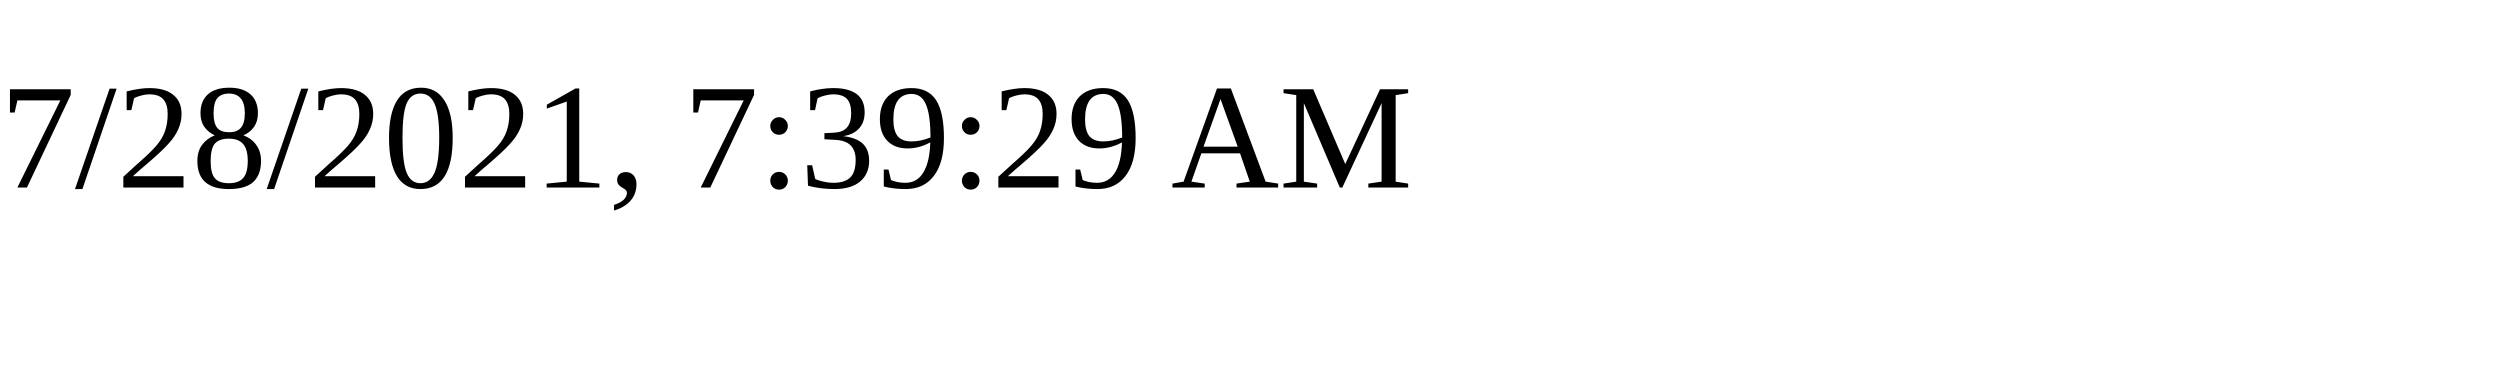
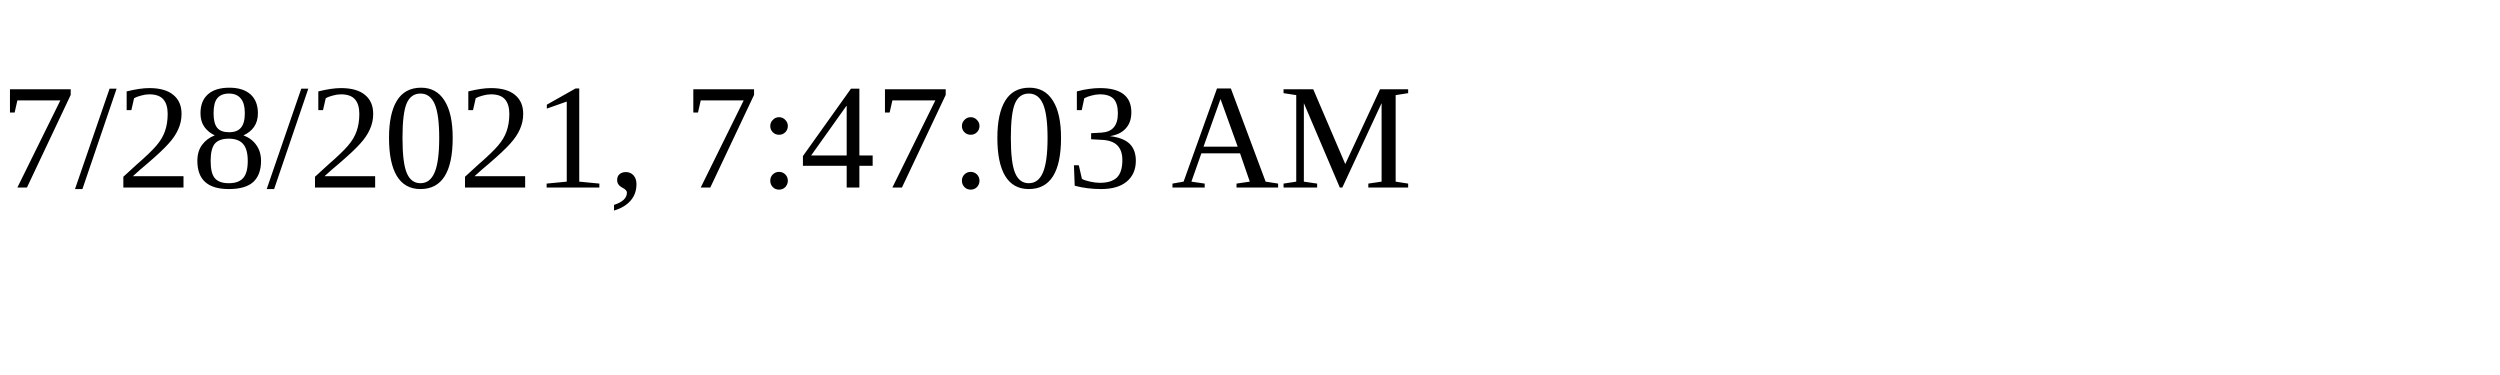
<svg xmlns="http://www.w3.org/2000/svg" height="30" width="200">
-   <text x="0" y="15">7/28/2021, 7:39:29 AM</text>
+   <text x="0" y="15">7/28/2021, 7:47:03 AM</text>
</svg>
